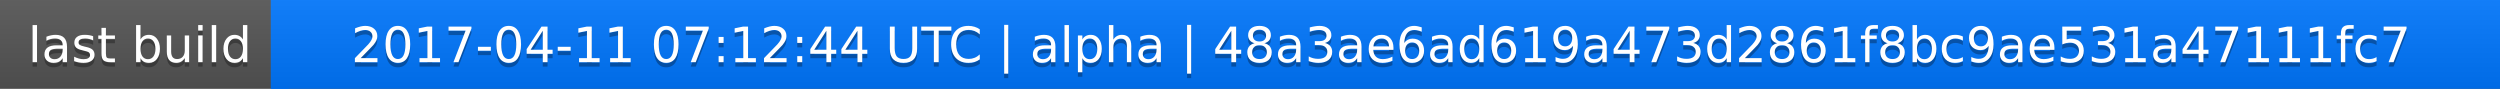
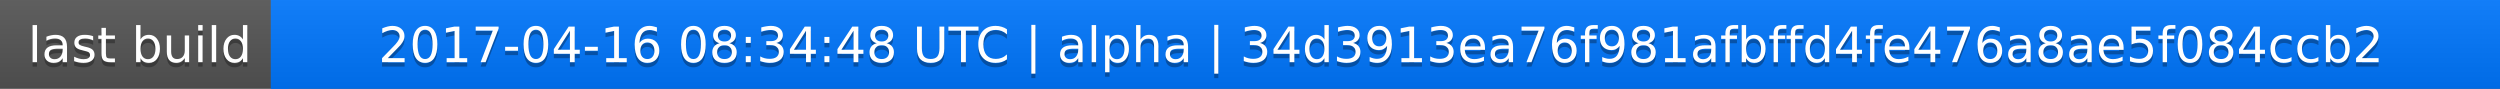
<svg xmlns="http://www.w3.org/2000/svg" width="563" height="20">
  <linearGradient id="a" x2="0" y2="100%">
    <stop offset="0" stop-color="#bbb" stop-opacity=".1" />
    <stop offset="1" stop-opacity=".1" />
  </linearGradient>
  <rect rx="0" width="563" height="20" fill="#555" />
  <rect rx="0" x="61" width="502" height="20" fill="#07f" />
  <path fill="#07f" d="M61 0h4v20h-4z" />
  <rect rx="0" width="563" height="20" fill="url(#a)" />
  <g fill="#fff" text-anchor="middle" font-family="DejaVu Sans,Verdana,Geneva,sans-serif" font-size="11">
    <text x="31.5" y="15" fill="#010101" fill-opacity=".3">last build</text>
    <text x="31.5" y="14">last build</text>
-     <text x="311" y="15" fill="#010101" fill-opacity=".3">2017-04-11 07:12:44 UTC | alpha | 48a3ae6ad619a473d2861f8bc9ae531a47111fc7</text>
-     <text x="311" y="14">2017-04-11 07:12:44 UTC | alpha | 48a3ae6ad619a473d2861f8bc9ae531a47111fc7</text>
+     <text x="311" y="15" fill="#010101" fill-opacity=".3">2017-04-16 08:34:48 UTC | alpha | 34d3913ea76f981afbffd4fe476a8ae5f084ccb2</text>
+     <text x="311" y="14">2017-04-16 08:34:48 UTC | alpha | 34d3913ea76f981afbffd4fe476a8ae5f084ccb2</text>
  </g>
</svg>
